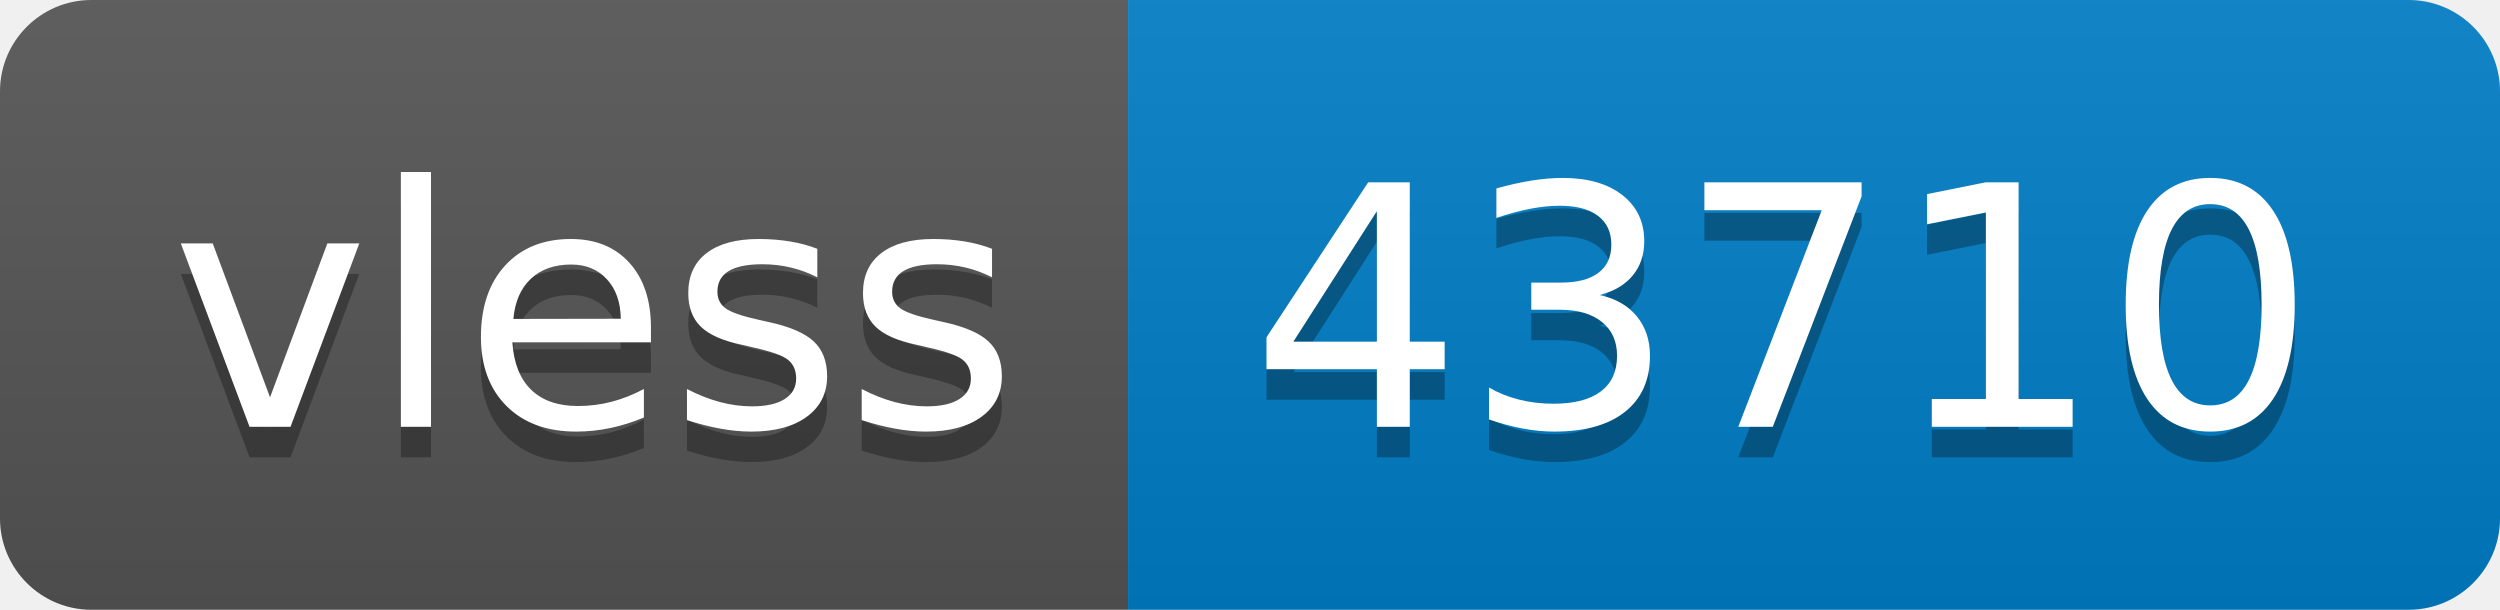
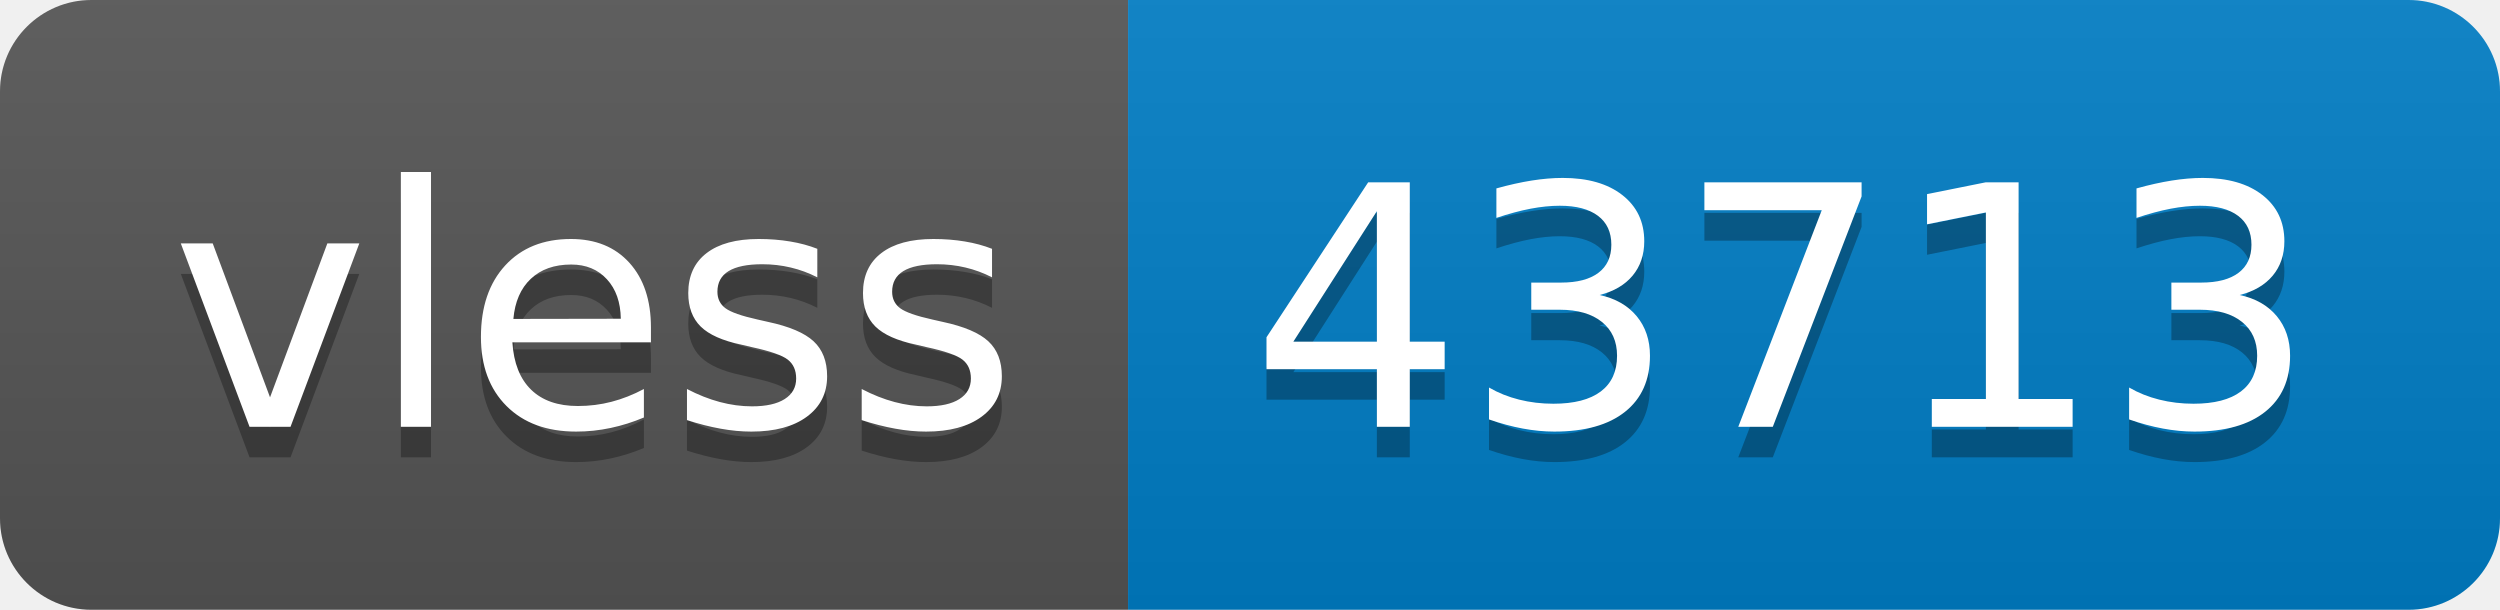
- <svg xmlns="http://www.w3.org/2000/svg" width="82" height="20" role="img" aria-label="vless: 43710">
+ <svg xmlns="http://www.w3.org/2000/svg" width="82" height="20" role="img" aria-label="vless: 43713">
  <linearGradient id="s" x2="0" y2="100%">
    <stop offset="0" stop-color="#bbb" stop-opacity=".1" />
    <stop offset="1" stop-opacity=".1" />
  </linearGradient>
  <clipPath id="r">
    <rect width="82" height="20" rx="3" fill="#fff" />
  </clipPath>
  <g clip-path="url(#r)">
    <rect width="37" height="20" fill="#555" />
    <rect x="37" width="45" height="20" fill="#007ec6" />
    <rect width="82" height="20" fill="url(#s)" />
  </g>
  <g fill="#fff" text-anchor="middle" font-family="Verdana,Geneva,DejaVu Sans,sans-serif" text-rendering="geometricPrecision" font-size="110">
    <text aria-hidden="true" x="195" y="150" fill="#010101" fill-opacity=".3" transform="scale(.1)" textLength="270">vless</text>
    <text x="195" y="140" transform="scale(.1)" fill="#fff" textLength="270">vless</text>
-     <text aria-hidden="true" x="585" y="150" fill="#010101" fill-opacity=".3" transform="scale(.1)" textLength="350">43710</text>
-     <text x="585" y="140" transform="scale(.1)" fill="#fff" textLength="350">43710</text>
+     <text aria-hidden="true" x="585" y="150" fill="#010101" fill-opacity=".3" transform="scale(.1)" textLength="350">43713</text>
+     <text x="585" y="140" transform="scale(.1)" fill="#fff" textLength="350">43713</text>
  </g>
</svg>
